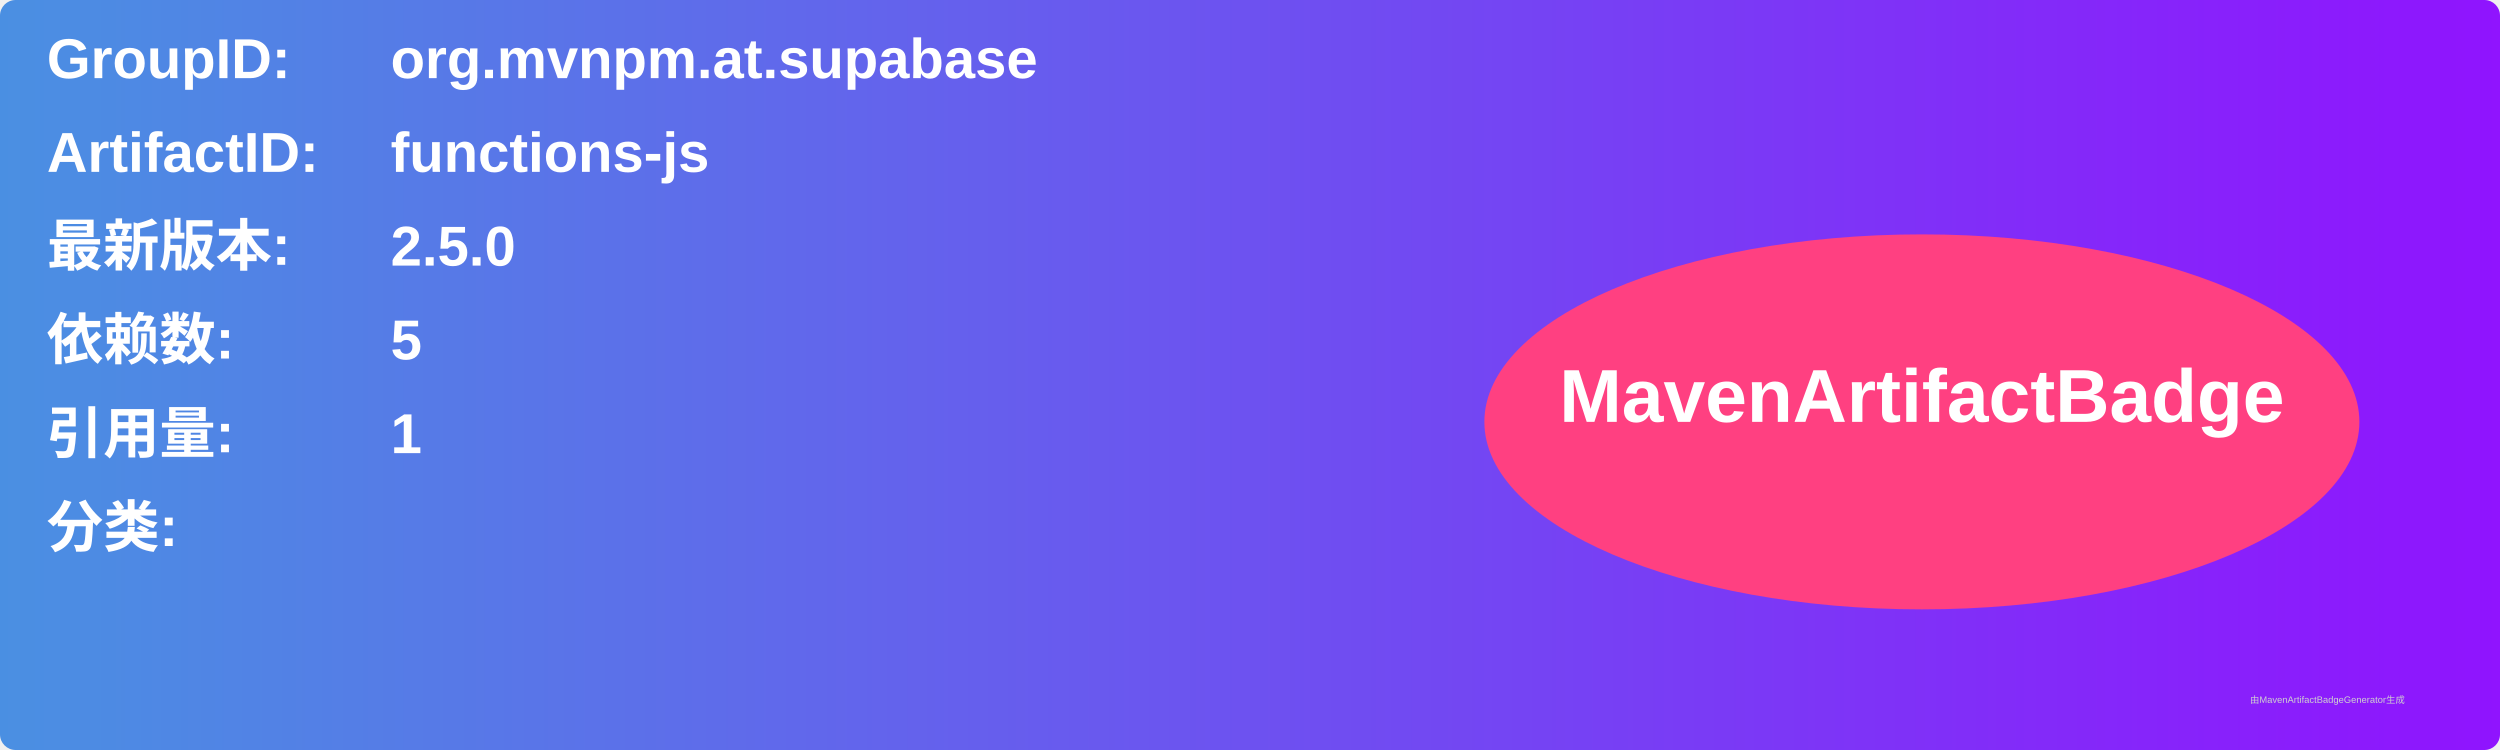
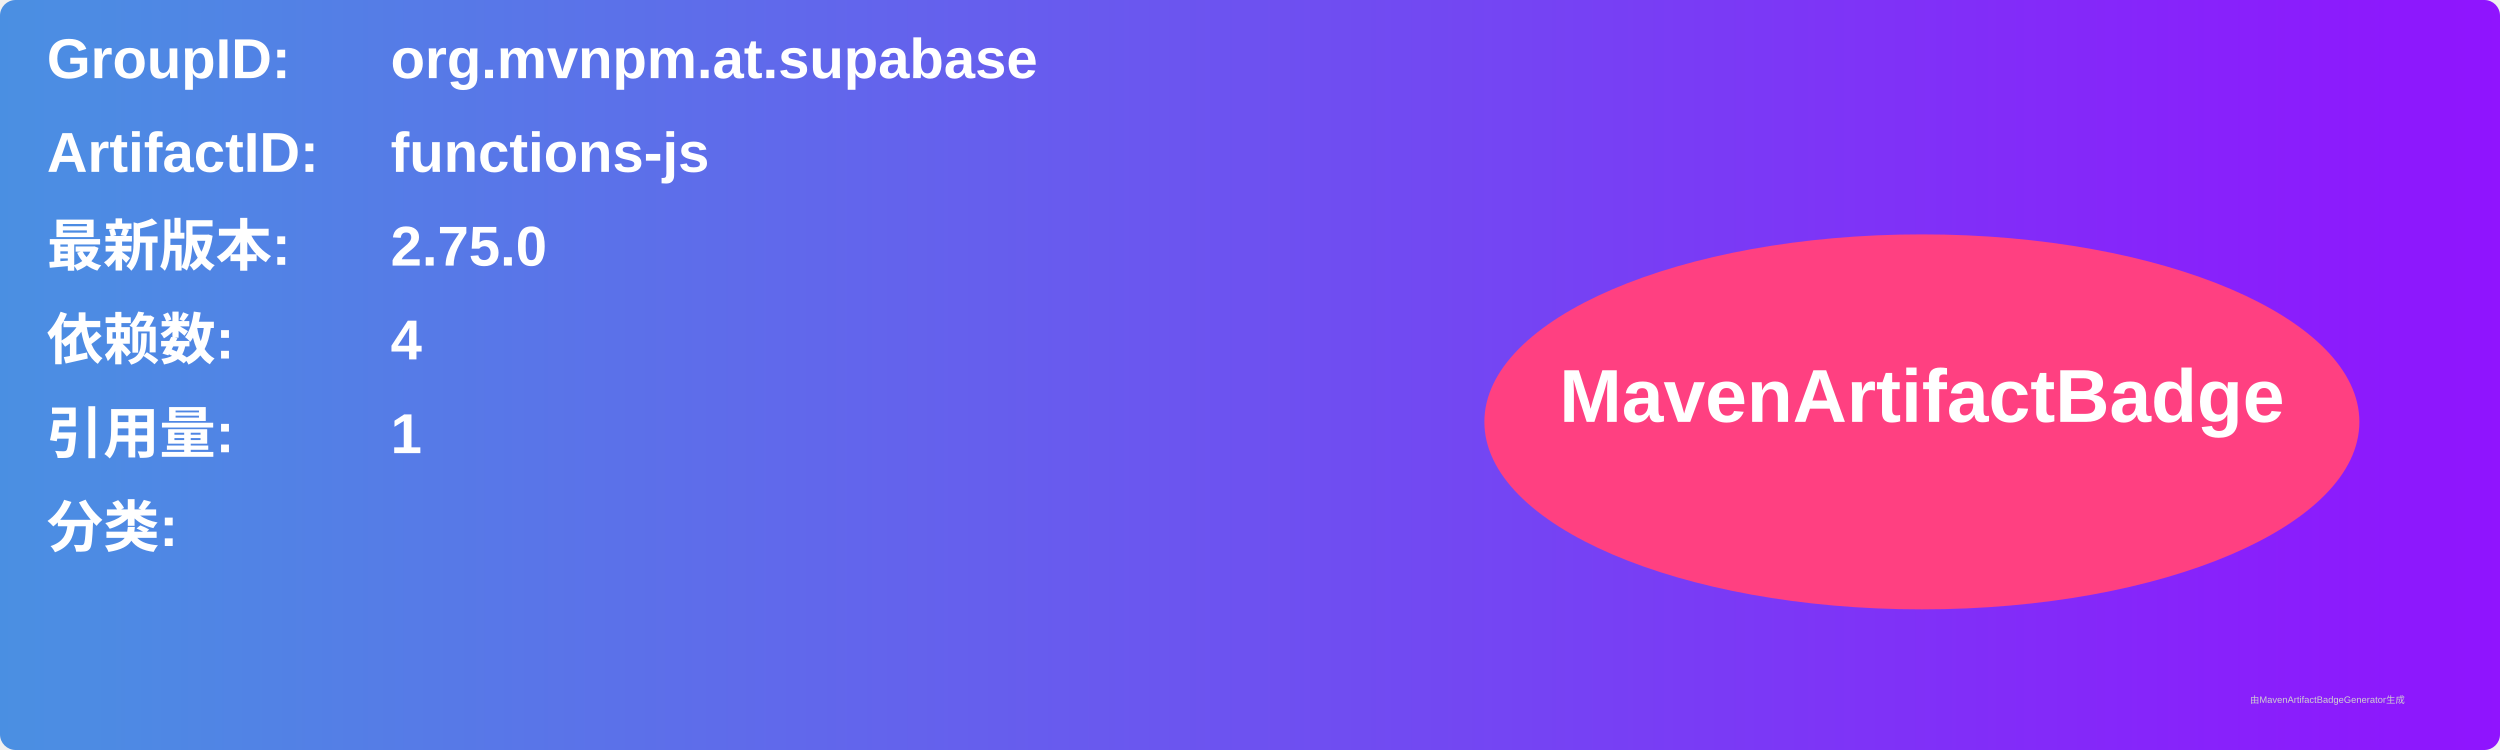
<svg xmlns="http://www.w3.org/2000/svg" width="800" height="240" viewBox="0 0 800 240">
  <linearGradient id="grad" x1="0%" y1="0%" x2="100%" y2="0%">
    <stop offset="0%" stop-color="#4a90e2" />
    <stop offset="100%" stop-color="#9013fe" />
  </linearGradient>
  <rect width="100%" height="100%" rx="5" ry="5" fill="url(#grad)" />
  <g transform="translate(15, 15)">
    <text x="0" y="10" font-family="Arial" font-size="18" fill="white" font-weight="bold" width="260">GroupID:</text>
    <text x="110" y="10" font-family="Arial" font-size="18" fill="white" font-weight="bold" width="460">org.mvnpm.at.supabase</text>
    <text x="0" y="40" font-family="Arial" font-size="18" fill="white" font-weight="bold" width="260">ArtifactID:</text>
    <text x="110" y="40" font-family="Arial" font-size="18" fill="white" font-weight="bold" width="460">functions-js</text>
    <text x="0" y="70" font-family="Arial" font-size="18" fill="white" font-weight="bold">最新版本:</text>
    <text x="110" y="70" font-family="Arial" font-size="18" fill="white" font-weight="bold">
-       <tspan font-weight="bold">2.5.0</tspan>
+       <tspan font-weight="bold">2.75.0</tspan>
    </text>
    <text x="0" y="100" font-family="Arial" font-size="18" fill="white" font-weight="bold">依赖数: </text>
    <text x="110" y="100" font-family="Arial" font-size="18" fill="white">
-       <tspan font-weight="bold">5</tspan>
+       <tspan font-weight="bold">4</tspan>
    </text>
    <text x="0" y="130" font-family="Arial" font-size="18" fill="white" font-weight="bold">引用量: </text>
    <text x="110" y="130" font-family="Arial" font-size="18" fill="white">
      <tspan font-weight="bold">1</tspan>
    </text>
    <text x="0" y="160" font-family="Arial" font-size="18" fill="white" font-weight="bold">分类:</text>
    <text x="10" y="190" font-family="Arial" font-size="10" fill="white">
      <tspan font-weight="bold" />
    </text>
    <ellipse cx="600" cy="120" rx="140" ry="60" fill="#ff4081" />
    <text x="600" y="120" text-anchor="middle" font-family="Arial" font-size="24" fill="white" font-weight="bold">MavenArtifactBadge</text>
  </g>
  <text x="720" y="225" font-family="Arial" font-size="3" fill="#d0d0d0">由MavenArtifactBadgeGenerator生成</text>
</svg>
